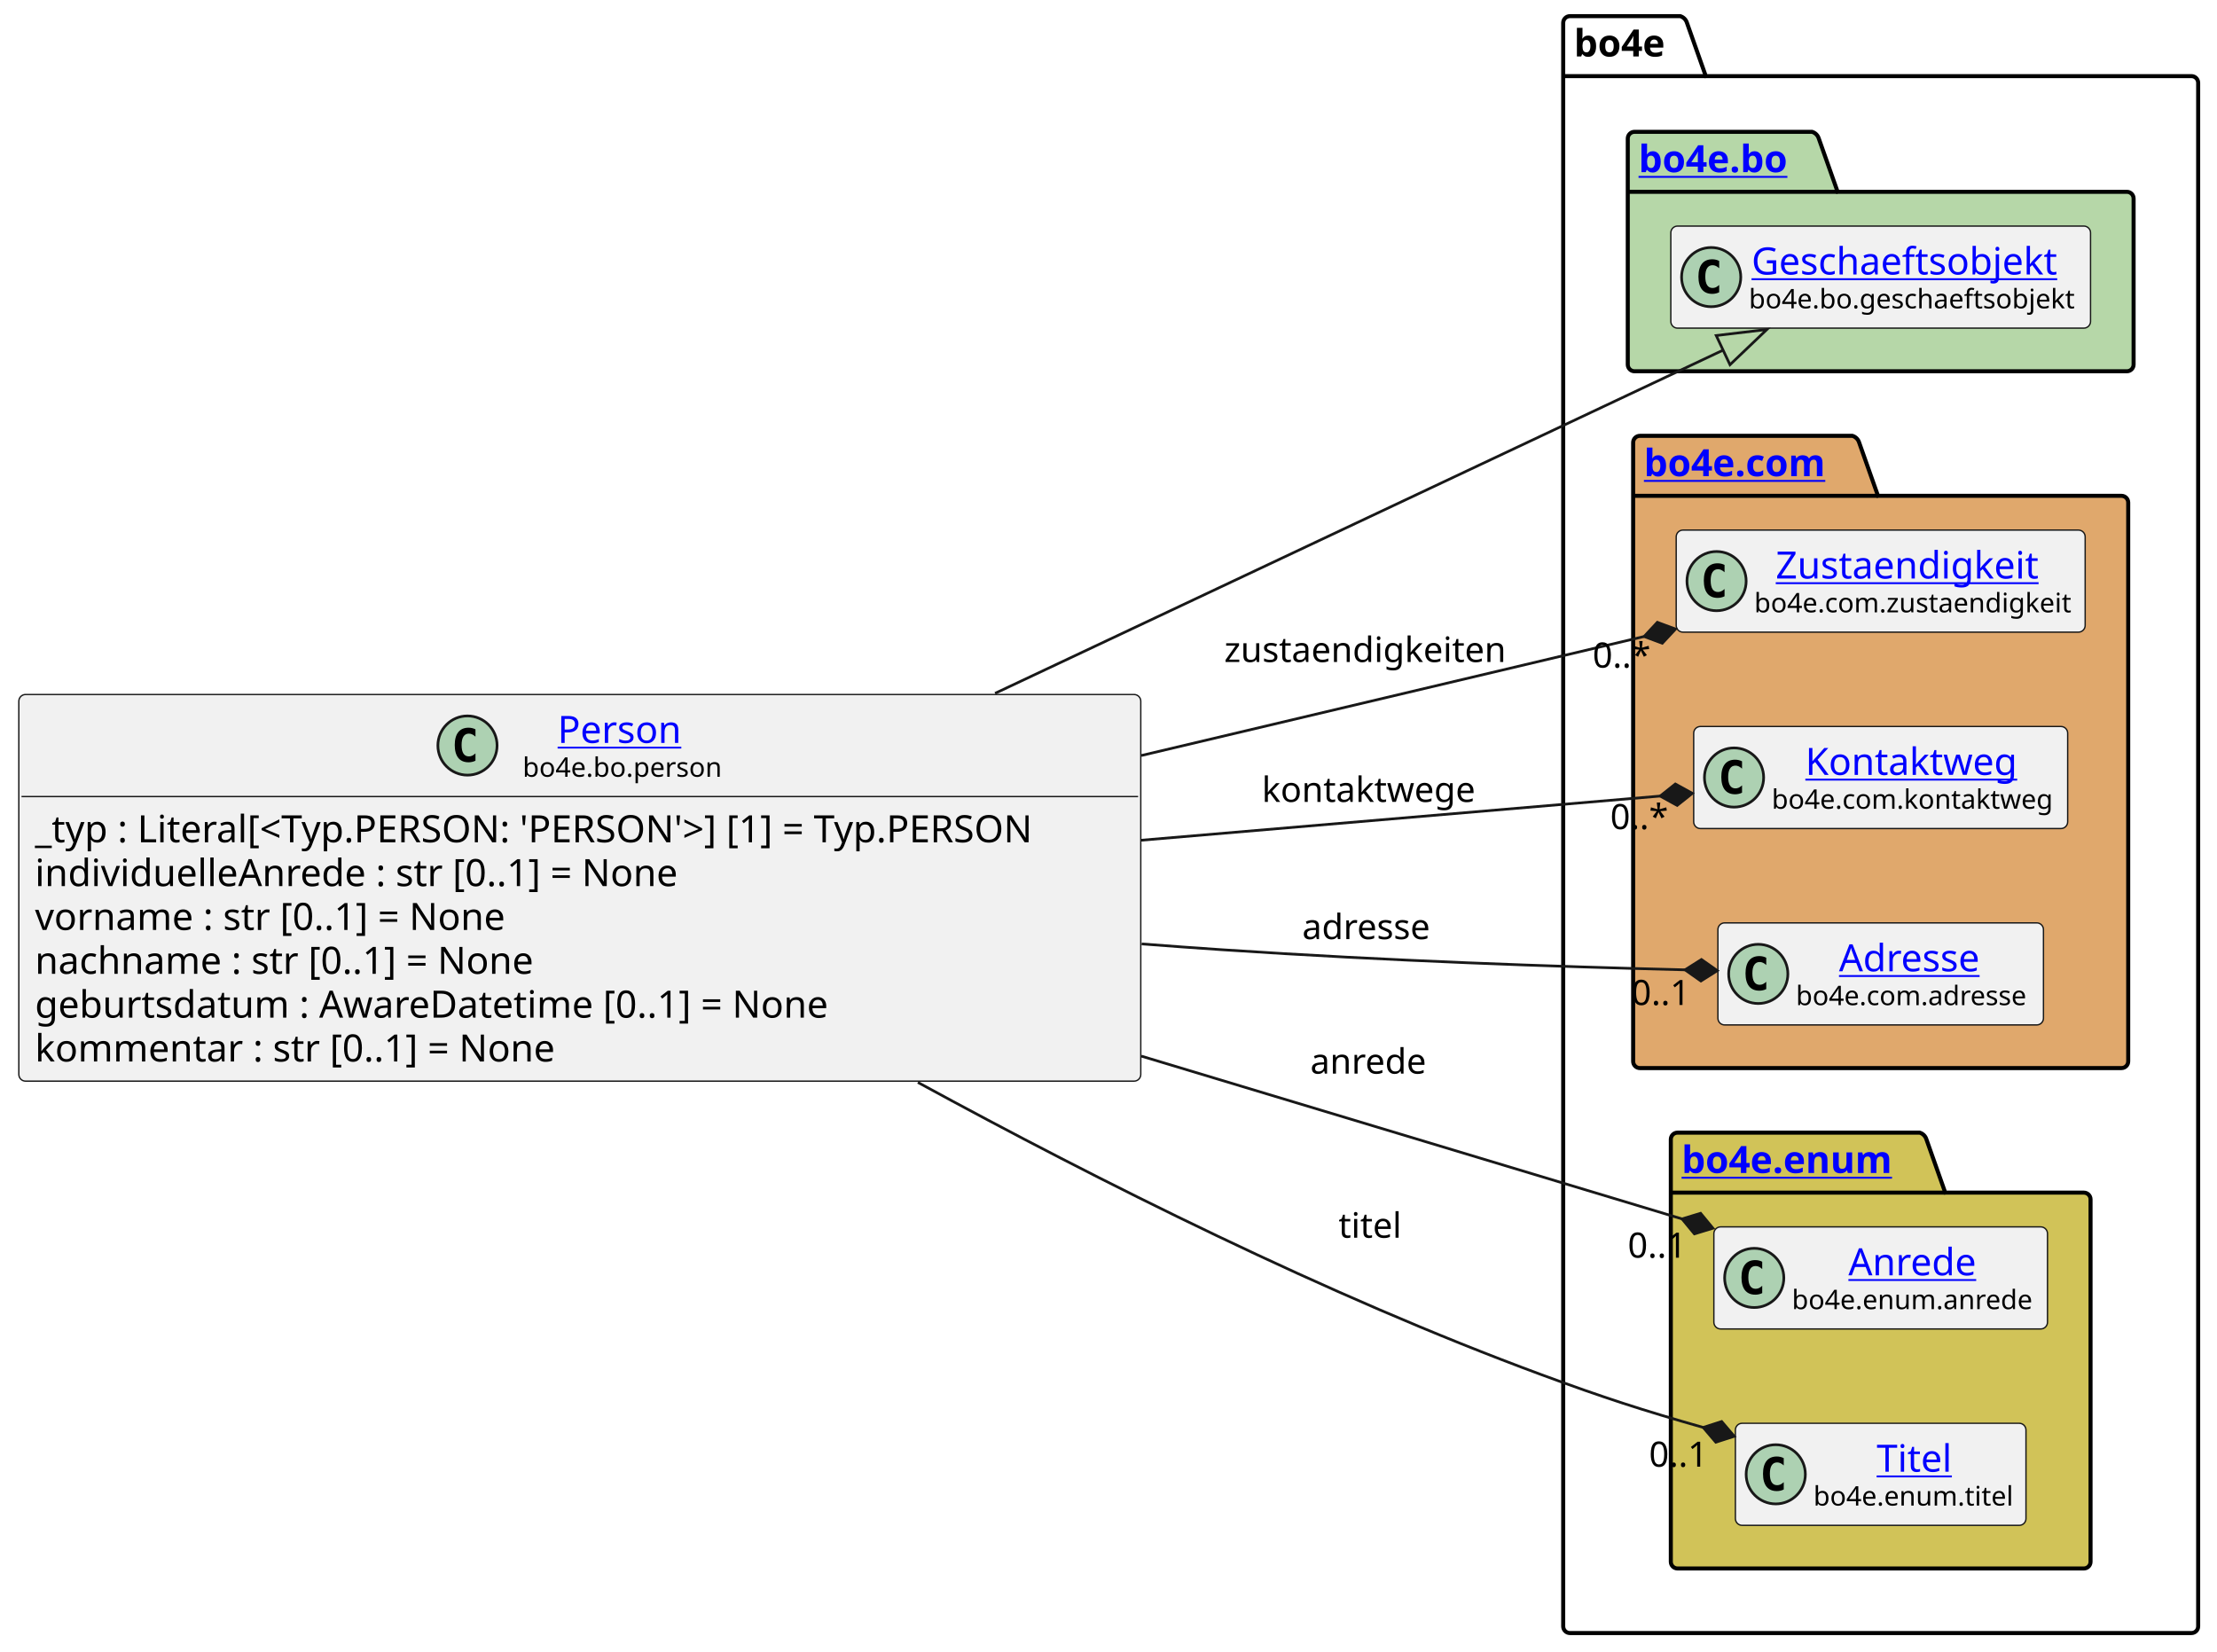
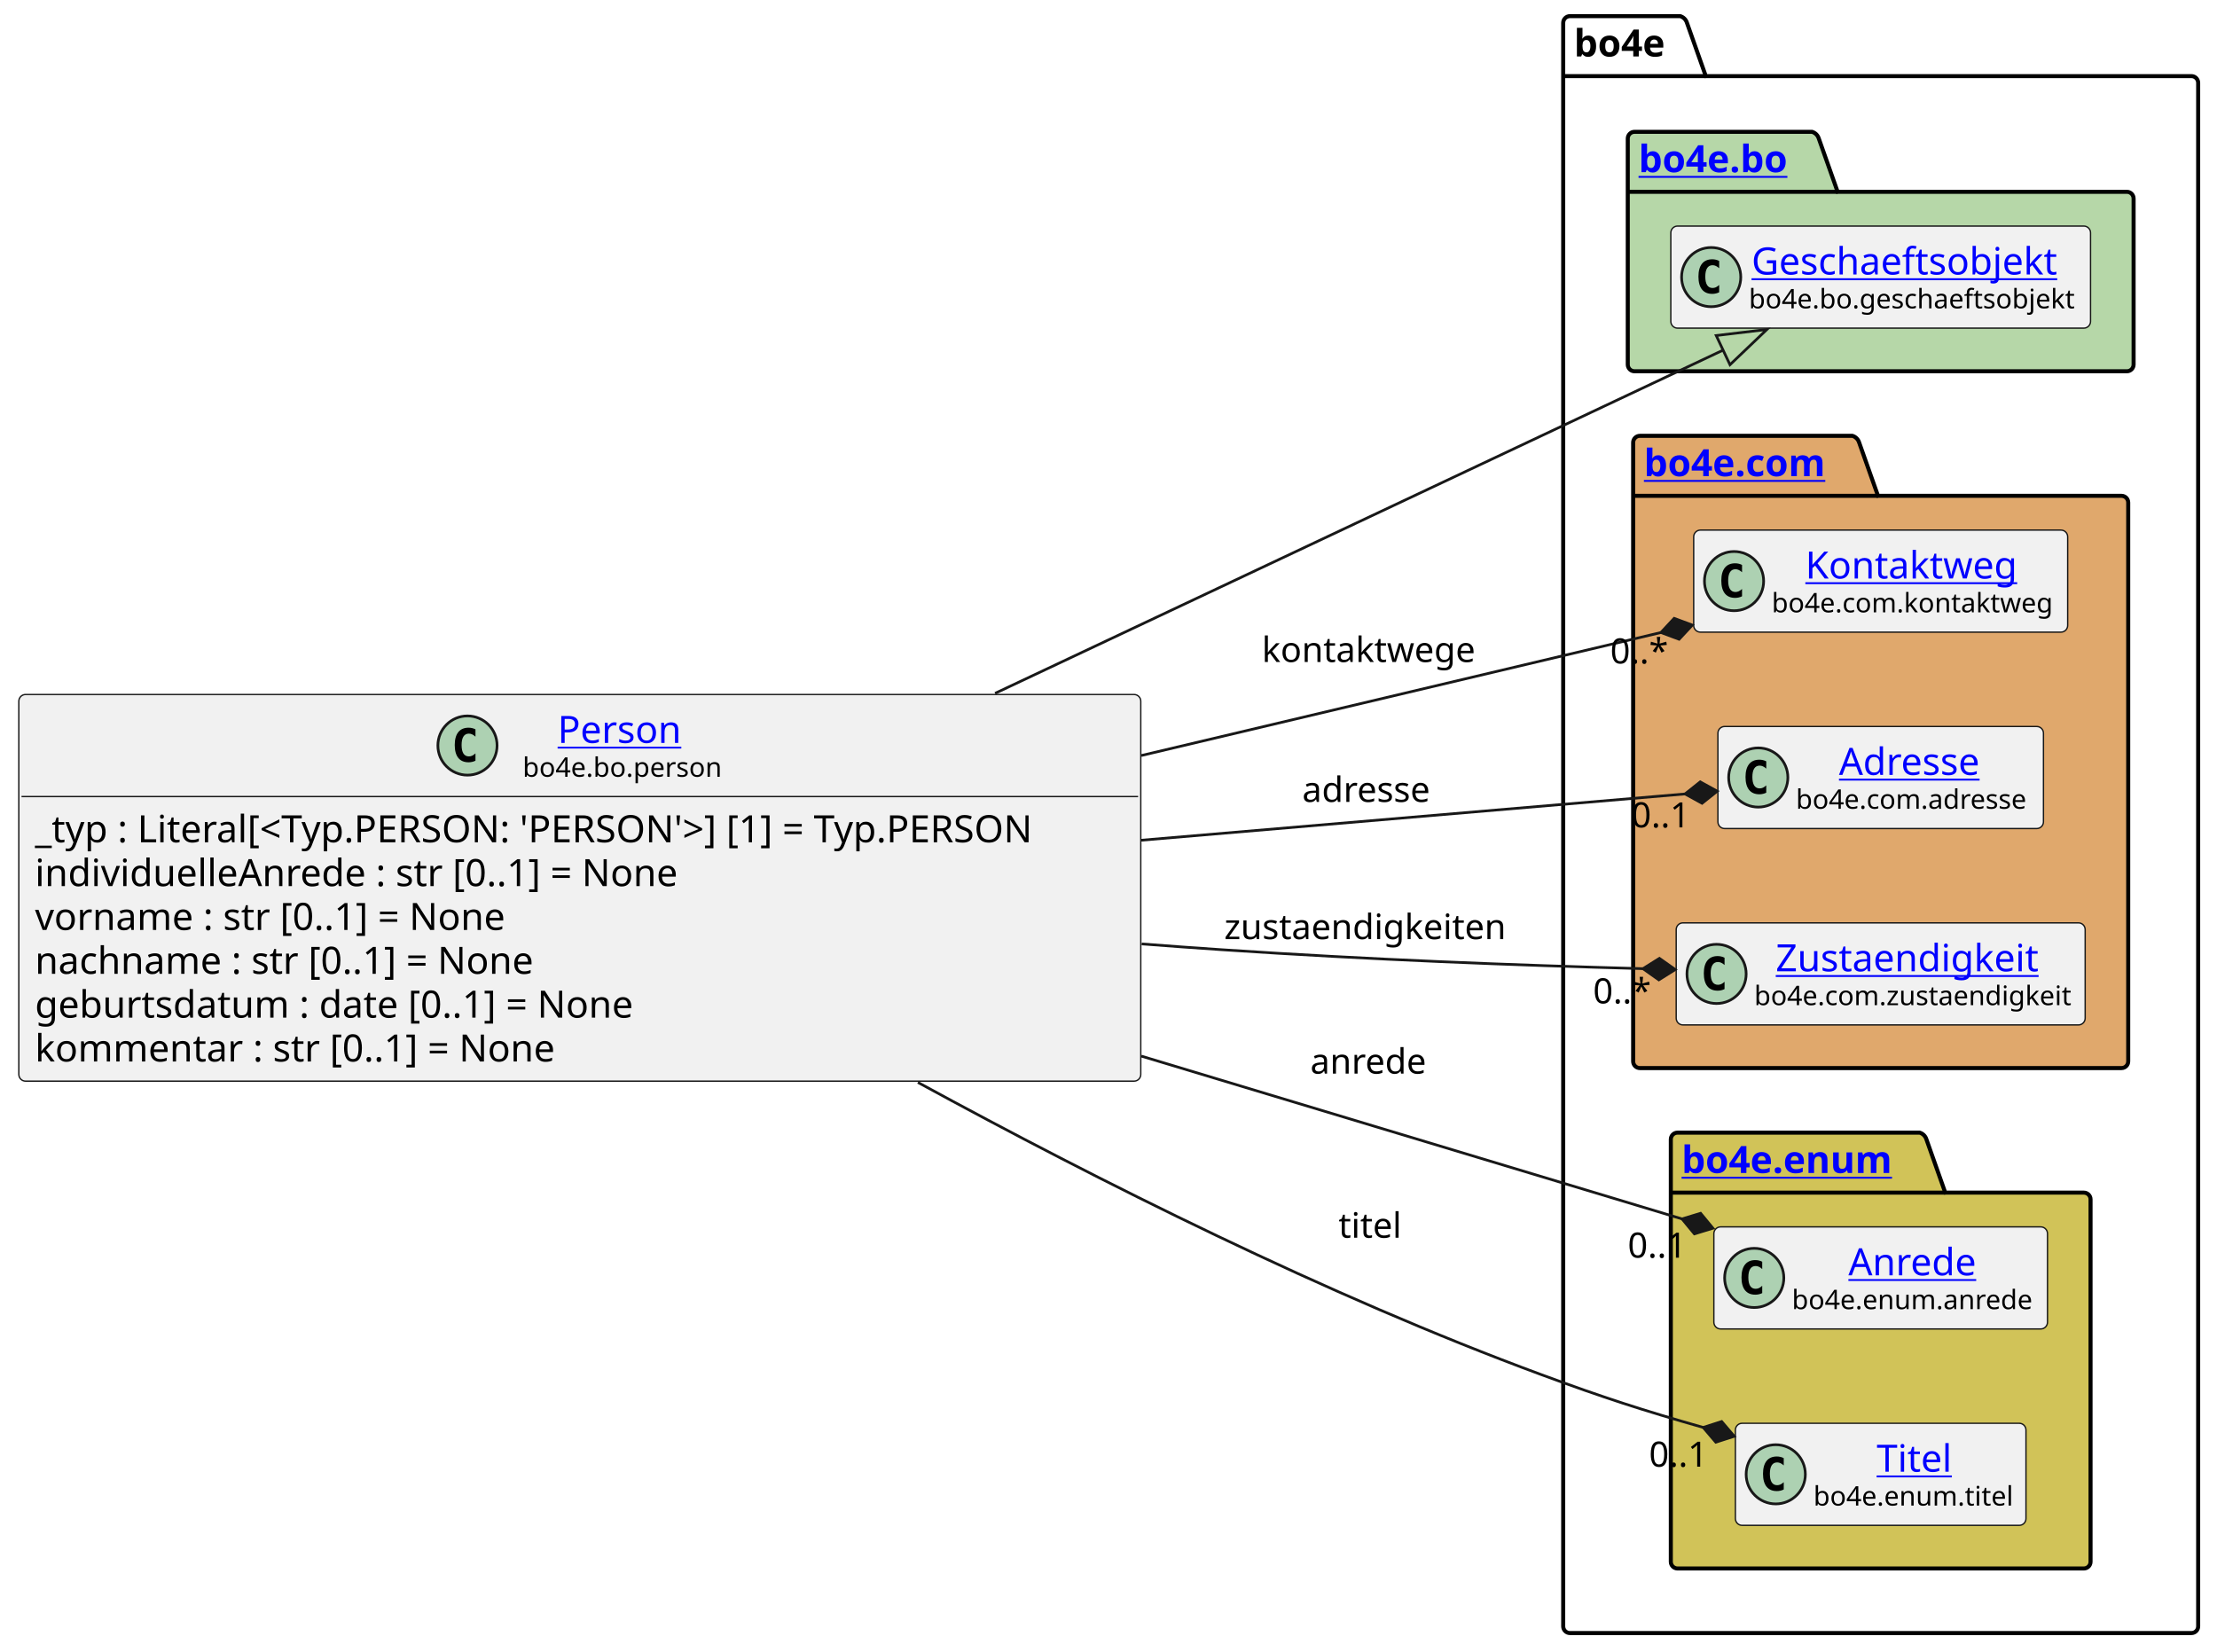
<svg xmlns="http://www.w3.org/2000/svg" xmlns:xlink="http://www.w3.org/1999/xlink" contentStyleType="text/css" height="614px" preserveAspectRatio="none" style="width:824px;height:614px;background:#FFFFFF;" version="1.1" viewBox="0 0 824 614" width="824px" zoomAndPan="magnify">
  <defs />
  <g>
    <g id="cluster_bo4e">
      <path d="M583.5,6 L624.5,6 A3.75,3.75 0 0 1 627,8.5 L634,28.297 L814.5,28.297 A2.5,2.5 0 0 1 817,30.797 L817,604.5 A2.5,2.5 0 0 1 814.5,607 L583.5,607 A2.5,2.5 0 0 1 581,604.5 L581,8.5 A2.5,2.5 0 0 1 583.5,6 " fill="none" style="stroke:#000000;stroke-width:1.5;" />
      <line style="stroke:#000000;stroke-width:1.5;" x1="581" x2="634" y1="28.297" y2="28.297" />
      <text fill="#000000" font-family="sans-serif" font-size="14" font-weight="bold" lengthAdjust="spacing" textLength="40" x="585" y="20.995">bo4e</text>
    </g>
    <g id="cluster_bo">
      <path d="M607.5,49 L673.5,49 A3.75,3.75 0 0 1 676,51.5 L683,71.297 L790.5,71.297 A2.5,2.5 0 0 1 793,73.797 L793,135.5 A2.5,2.5 0 0 1 790.5,138 L607.5,138 A2.5,2.5 0 0 1 605,135.5 L605,51.5 A2.5,2.5 0 0 1 607.5,49 " fill="#B6D7A8" style="stroke:#000000;stroke-width:1.5;" />
      <line style="stroke:#000000;stroke-width:1.5;" x1="605" x2="683" y1="71.297" y2="71.297" />
      <a href="https://bo4e.github.io/BO4E-python/latest/api/bo4e.bo.html" target="_top" title="https://bo4e.github.io/BO4E-python/latest/api/bo4e.bo.html" xlink:actuate="onRequest" xlink:href="https://bo4e.github.io/BO4E-python/latest/api/bo4e.bo.html" xlink:show="new" xlink:title="https://bo4e.github.io/BO4E-python/latest/api/bo4e.bo.html" xlink:type="simple">
        <text fill="#0000FF" font-family="sans-serif" font-size="14" font-weight="bold" lengthAdjust="spacing" text-decoration="underline" textLength="65" x="609" y="63.995">bo4e.bo</text>
      </a>
    </g>
    <g id="cluster_com">
      <path d="M609.5,162 L688.5,162 A3.75,3.75 0 0 1 691,164.5 L698,184.297 L788.5,184.297 A2.5,2.5 0 0 1 791,186.797 L791,394.5 A2.5,2.5 0 0 1 788.5,397 L609.5,397 A2.5,2.5 0 0 1 607,394.5 L607,164.5 A2.5,2.5 0 0 1 609.5,162 " fill="#E0A86C" style="stroke:#000000;stroke-width:1.5;" />
      <line style="stroke:#000000;stroke-width:1.5;" x1="607" x2="698" y1="184.297" y2="184.297" />
      <a href="https://bo4e.github.io/BO4E-python/latest/api/bo4e.com.html" target="_top" title="https://bo4e.github.io/BO4E-python/latest/api/bo4e.com.html" xlink:actuate="onRequest" xlink:href="https://bo4e.github.io/BO4E-python/latest/api/bo4e.com.html" xlink:show="new" xlink:title="https://bo4e.github.io/BO4E-python/latest/api/bo4e.com.html" xlink:type="simple">
        <text fill="#0000FF" font-family="sans-serif" font-size="14" font-weight="bold" lengthAdjust="spacing" text-decoration="underline" textLength="78" x="611" y="176.995">bo4e.com</text>
      </a>
    </g>
    <g id="cluster_enum">
      <path d="M623.5,421 L713.5,421 A3.75,3.75 0 0 1 716,423.5 L723,443.297 L774.5,443.297 A2.5,2.5 0 0 1 777,445.797 L777,580.5 A2.5,2.5 0 0 1 774.5,583 L623.5,583 A2.5,2.5 0 0 1 621,580.5 L621,423.5 A2.5,2.5 0 0 1 623.5,421 " fill="#D1C358" style="stroke:#000000;stroke-width:1.5;" />
      <line style="stroke:#000000;stroke-width:1.5;" x1="621" x2="723" y1="443.297" y2="443.297" />
      <a href="https://bo4e.github.io/BO4E-python/latest/api/bo4e.enum.html" target="_top" title="https://bo4e.github.io/BO4E-python/latest/api/bo4e.enum.html" xlink:actuate="onRequest" xlink:href="https://bo4e.github.io/BO4E-python/latest/api/bo4e.enum.html" xlink:show="new" xlink:title="https://bo4e.github.io/BO4E-python/latest/api/bo4e.enum.html" xlink:type="simple">
        <text fill="#0000FF" font-family="sans-serif" font-size="14" font-weight="bold" lengthAdjust="spacing" text-decoration="underline" textLength="89" x="625" y="435.995">bo4e.enum</text>
      </a>
    </g>
    <g id="elem_Geschaeftsobjekt">
      <rect codeLine="13" fill="#F1F1F1" height="37.938" id="Geschaeftsobjekt" rx="2.5" ry="2.5" style="stroke:#181818;stroke-width:0.5;" width="156" x="621" y="84.03" />
      <ellipse cx="636" cy="102.999" fill="#ADD1B2" rx="11" ry="11" style="stroke:#181818;stroke-width:1.0;" />
      <path d="M638.969,108.639 Q638.391,108.936 637.75,109.077 Q637.109,109.233 636.406,109.233 Q633.906,109.233 632.578,107.593 Q631.266,105.936 631.266,102.811 Q631.266,99.686 632.578,98.03 Q633.906,96.374 636.406,96.374 Q637.109,96.374 637.75,96.53 Q638.406,96.686 638.969,96.983 L638.969,99.702 Q638.344,99.124 637.75,98.858 Q637.156,98.577 636.531,98.577 Q635.188,98.577 634.5,99.655 Q633.812,100.718 633.812,102.811 Q633.812,104.905 634.5,105.983 Q635.188,107.046 636.531,107.046 Q637.156,107.046 637.75,106.78 Q638.344,106.499 638.969,105.921 L638.969,108.639 Z " fill="#000000" />
      <a href="https://bo4e.github.io/BO4E-python/latest/api/bo4e.bo.html#bo4e.bo.geschaeftsobjekt.Geschaeftsobjekt" target="_top" title="https://bo4e.github.io/BO4E-python/latest/api/bo4e.bo.html#bo4e.bo.geschaeftsobjekt.Geschaeftsobjekt" xlink:actuate="onRequest" xlink:href="https://bo4e.github.io/BO4E-python/latest/api/bo4e.bo.html#bo4e.bo.geschaeftsobjekt.Geschaeftsobjekt" xlink:show="new" xlink:title="https://bo4e.github.io/BO4E-python/latest/api/bo4e.bo.html#bo4e.bo.geschaeftsobjekt.Geschaeftsobjekt" xlink:type="simple">
        <text fill="#0000FF" font-family="sans-serif" font-size="14" lengthAdjust="spacing" text-decoration="underline" textLength="122" x="651" y="102.025">Geschaeftsobjekt</text>
      </a>
      <text fill="#000000" font-family="sans-serif" font-size="10" lengthAdjust="spacing" textLength="124" x="650" y="114.609">bo4e.bo.geschaeftsobjekt</text>
    </g>
-     <g id="elem_Zustaendigkeit">
-       <rect codeLine="16" fill="#F1F1F1" height="37.938" id="Zustaendigkeit" rx="2.5" ry="2.5" style="stroke:#181818;stroke-width:0.5;" width="152" x="623" y="197.03" />
-       <ellipse cx="638" cy="215.999" fill="#ADD1B2" rx="11" ry="11" style="stroke:#181818;stroke-width:1.0;" />
-       <path d="M640.969,221.639 Q640.391,221.936 639.75,222.077 Q639.109,222.233 638.406,222.233 Q635.906,222.233 634.578,220.593 Q633.266,218.936 633.266,215.811 Q633.266,212.686 634.578,211.03 Q635.906,209.374 638.406,209.374 Q639.109,209.374 639.75,209.53 Q640.406,209.686 640.969,209.983 L640.969,212.702 Q640.344,212.124 639.75,211.858 Q639.156,211.577 638.531,211.577 Q637.188,211.577 636.5,212.655 Q635.812,213.718 635.812,215.811 Q635.812,217.905 636.5,218.983 Q637.188,220.046 638.531,220.046 Q639.156,220.046 639.75,219.78 Q640.344,219.499 640.969,218.921 L640.969,221.639 Z " fill="#000000" />
-       <a href="https://bo4e.github.io/BO4E-python/latest/api/bo4e.com.html#bo4e.com.zustaendigkeit.Zustaendigkeit" target="_top" title="https://bo4e.github.io/BO4E-python/latest/api/bo4e.com.html#bo4e.com.zustaendigkeit.Zustaendigkeit" xlink:actuate="onRequest" xlink:href="https://bo4e.github.io/BO4E-python/latest/api/bo4e.com.html#bo4e.com.zustaendigkeit.Zustaendigkeit" xlink:show="new" xlink:title="https://bo4e.github.io/BO4E-python/latest/api/bo4e.com.html#bo4e.com.zustaendigkeit.Zustaendigkeit" xlink:type="simple">
-         <text fill="#0000FF" font-family="sans-serif" font-size="14" lengthAdjust="spacing" text-decoration="underline" textLength="104" x="660" y="215.025">Zustaendigkeit</text>
+     <g id="elem_Kontaktweg">
+       <rect codeLine="16" fill="#F1F1F1" height="37.938" id="Kontaktweg" rx="2.5" ry="2.5" style="stroke:#181818;stroke-width:0.5;" width="139" x="629.5" y="197.03" />
+       <ellipse cx="644.5" cy="215.999" fill="#ADD1B2" rx="11" ry="11" style="stroke:#181818;stroke-width:1.0;" />
+       <path d="M647.469,221.639 Q646.891,221.936 646.25,222.077 Q645.609,222.233 644.906,222.233 Q642.406,222.233 641.078,220.593 Q639.766,218.936 639.766,215.811 Q639.766,212.686 641.078,211.03 Q642.406,209.374 644.906,209.374 Q645.609,209.374 646.25,209.53 Q646.906,209.686 647.469,209.983 L647.469,212.702 Q646.844,212.124 646.25,211.858 Q645.656,211.577 645.031,211.577 Q643.688,211.577 643,212.655 Q642.312,213.718 642.312,215.811 Q642.312,217.905 643,218.983 Q643.688,220.046 645.031,220.046 Q645.656,220.046 646.25,219.78 Q646.844,219.499 647.469,218.921 L647.469,221.639 Z " fill="#000000" />
+       <a href="https://bo4e.github.io/BO4E-python/latest/api/bo4e.com.html#bo4e.com.kontaktweg.Kontaktweg" target="_top" title="https://bo4e.github.io/BO4E-python/latest/api/bo4e.com.html#bo4e.com.kontaktweg.Kontaktweg" xlink:actuate="onRequest" xlink:href="https://bo4e.github.io/BO4E-python/latest/api/bo4e.com.html#bo4e.com.kontaktweg.Kontaktweg" xlink:show="new" xlink:title="https://bo4e.github.io/BO4E-python/latest/api/bo4e.com.html#bo4e.com.kontaktweg.Kontaktweg" xlink:type="simple">
+         <text fill="#0000FF" font-family="sans-serif" font-size="14" lengthAdjust="spacing" text-decoration="underline" textLength="82" x="671" y="215.025">Kontaktweg</text>
      </a>
-       <text fill="#000000" font-family="sans-serif" font-size="10" lengthAdjust="spacing" textLength="120" x="652" y="227.609">bo4e.com.zustaendigkeit</text>
-     </g>
-     <g id="elem_Kontaktweg">
-       <rect codeLine="17" fill="#F1F1F1" height="37.938" id="Kontaktweg" rx="2.5" ry="2.5" style="stroke:#181818;stroke-width:0.5;" width="139" x="629.5" y="270.03" />
-       <ellipse cx="644.5" cy="288.999" fill="#ADD1B2" rx="11" ry="11" style="stroke:#181818;stroke-width:1.0;" />
-       <path d="M647.469,294.639 Q646.891,294.936 646.25,295.077 Q645.609,295.233 644.906,295.233 Q642.406,295.233 641.078,293.592 Q639.766,291.936 639.766,288.811 Q639.766,285.686 641.078,284.03 Q642.406,282.374 644.906,282.374 Q645.609,282.374 646.25,282.53 Q646.906,282.686 647.469,282.983 L647.469,285.702 Q646.844,285.124 646.25,284.858 Q645.656,284.577 645.031,284.577 Q643.688,284.577 643,285.655 Q642.312,286.717 642.312,288.811 Q642.312,290.905 643,291.983 Q643.688,293.046 645.031,293.046 Q645.656,293.046 646.25,292.78 Q646.844,292.499 647.469,291.921 L647.469,294.639 Z " fill="#000000" />
-       <a href="https://bo4e.github.io/BO4E-python/latest/api/bo4e.com.html#bo4e.com.kontaktweg.Kontaktweg" target="_top" title="https://bo4e.github.io/BO4E-python/latest/api/bo4e.com.html#bo4e.com.kontaktweg.Kontaktweg" xlink:actuate="onRequest" xlink:href="https://bo4e.github.io/BO4E-python/latest/api/bo4e.com.html#bo4e.com.kontaktweg.Kontaktweg" xlink:show="new" xlink:title="https://bo4e.github.io/BO4E-python/latest/api/bo4e.com.html#bo4e.com.kontaktweg.Kontaktweg" xlink:type="simple">
-         <text fill="#0000FF" font-family="sans-serif" font-size="14" lengthAdjust="spacing" text-decoration="underline" textLength="82" x="671" y="288.025">Kontaktweg</text>
-       </a>
-       <text fill="#000000" font-family="sans-serif" font-size="10" lengthAdjust="spacing" textLength="107" x="658.5" y="300.609">bo4e.com.kontaktweg</text>
+       <text fill="#000000" font-family="sans-serif" font-size="10" lengthAdjust="spacing" textLength="107" x="658.5" y="227.609">bo4e.com.kontaktweg</text>
    </g>
    <g id="elem_Adresse">
-       <rect codeLine="18" fill="#F1F1F1" height="37.938" id="Adresse" rx="2.5" ry="2.5" style="stroke:#181818;stroke-width:0.5;" width="121" x="638.5" y="343.03" />
-       <ellipse cx="653.5" cy="361.999" fill="#ADD1B2" rx="11" ry="11" style="stroke:#181818;stroke-width:1.0;" />
-       <path d="M656.469,367.639 Q655.891,367.936 655.25,368.077 Q654.609,368.233 653.906,368.233 Q651.406,368.233 650.078,366.592 Q648.766,364.936 648.766,361.811 Q648.766,358.686 650.078,357.03 Q651.406,355.374 653.906,355.374 Q654.609,355.374 655.25,355.53 Q655.906,355.686 656.469,355.983 L656.469,358.702 Q655.844,358.124 655.25,357.858 Q654.656,357.577 654.031,357.577 Q652.688,357.577 652,358.655 Q651.312,359.717 651.312,361.811 Q651.312,363.905 652,364.983 Q652.688,366.046 654.031,366.046 Q654.656,366.046 655.25,365.78 Q655.844,365.499 656.469,364.921 L656.469,367.639 Z " fill="#000000" />
+       <rect codeLine="17" fill="#F1F1F1" height="37.938" id="Adresse" rx="2.5" ry="2.5" style="stroke:#181818;stroke-width:0.5;" width="121" x="638.5" y="270.03" />
+       <ellipse cx="653.5" cy="288.999" fill="#ADD1B2" rx="11" ry="11" style="stroke:#181818;stroke-width:1.0;" />
+       <path d="M656.469,294.639 Q655.891,294.936 655.25,295.077 Q654.609,295.233 653.906,295.233 Q651.406,295.233 650.078,293.592 Q648.766,291.936 648.766,288.811 Q648.766,285.686 650.078,284.03 Q651.406,282.374 653.906,282.374 Q654.609,282.374 655.25,282.53 Q655.906,282.686 656.469,282.983 L656.469,285.702 Q655.844,285.124 655.25,284.858 Q654.656,284.577 654.031,284.577 Q652.688,284.577 652,285.655 Q651.312,286.717 651.312,288.811 Q651.312,290.905 652,291.983 Q652.688,293.046 654.031,293.046 Q654.656,293.046 655.25,292.78 Q655.844,292.499 656.469,291.921 L656.469,294.639 Z " fill="#000000" />
      <a href="https://bo4e.github.io/BO4E-python/latest/api/bo4e.com.html#bo4e.com.adresse.Adresse" target="_top" title="https://bo4e.github.io/BO4E-python/latest/api/bo4e.com.html#bo4e.com.adresse.Adresse" xlink:actuate="onRequest" xlink:href="https://bo4e.github.io/BO4E-python/latest/api/bo4e.com.html#bo4e.com.adresse.Adresse" xlink:show="new" xlink:title="https://bo4e.github.io/BO4E-python/latest/api/bo4e.com.html#bo4e.com.adresse.Adresse" xlink:type="simple">
-         <text fill="#0000FF" font-family="sans-serif" font-size="14" lengthAdjust="spacing" text-decoration="underline" textLength="57" x="683.5" y="361.025">Adresse</text>
+         <text fill="#0000FF" font-family="sans-serif" font-size="14" lengthAdjust="spacing" text-decoration="underline" textLength="57" x="683.5" y="288.025">Adresse</text>
      </a>
-       <text fill="#000000" font-family="sans-serif" font-size="10" lengthAdjust="spacing" textLength="89" x="667.5" y="373.609">bo4e.com.adresse</text>
+       <text fill="#000000" font-family="sans-serif" font-size="10" lengthAdjust="spacing" textLength="89" x="667.5" y="300.609">bo4e.com.adresse</text>
+     </g>
+     <g id="elem_Zustaendigkeit">
+       <rect codeLine="18" fill="#F1F1F1" height="37.938" id="Zustaendigkeit" rx="2.5" ry="2.5" style="stroke:#181818;stroke-width:0.5;" width="152" x="623" y="343.03" />
+       <ellipse cx="638" cy="361.999" fill="#ADD1B2" rx="11" ry="11" style="stroke:#181818;stroke-width:1.0;" />
+       <path d="M640.969,367.639 Q640.391,367.936 639.75,368.077 Q639.109,368.233 638.406,368.233 Q635.906,368.233 634.578,366.592 Q633.266,364.936 633.266,361.811 Q633.266,358.686 634.578,357.03 Q635.906,355.374 638.406,355.374 Q639.109,355.374 639.75,355.53 Q640.406,355.686 640.969,355.983 L640.969,358.702 Q640.344,358.124 639.75,357.858 Q639.156,357.577 638.531,357.577 Q637.188,357.577 636.5,358.655 Q635.812,359.717 635.812,361.811 Q635.812,363.905 636.5,364.983 Q637.188,366.046 638.531,366.046 Q639.156,366.046 639.75,365.78 Q640.344,365.499 640.969,364.921 L640.969,367.639 Z " fill="#000000" />
+       <a href="https://bo4e.github.io/BO4E-python/latest/api/bo4e.com.html#bo4e.com.zustaendigkeit.Zustaendigkeit" target="_top" title="https://bo4e.github.io/BO4E-python/latest/api/bo4e.com.html#bo4e.com.zustaendigkeit.Zustaendigkeit" xlink:actuate="onRequest" xlink:href="https://bo4e.github.io/BO4E-python/latest/api/bo4e.com.html#bo4e.com.zustaendigkeit.Zustaendigkeit" xlink:show="new" xlink:title="https://bo4e.github.io/BO4E-python/latest/api/bo4e.com.html#bo4e.com.zustaendigkeit.Zustaendigkeit" xlink:type="simple">
+         <text fill="#0000FF" font-family="sans-serif" font-size="14" lengthAdjust="spacing" text-decoration="underline" textLength="104" x="660" y="361.025">Zustaendigkeit</text>
+       </a>
+       <text fill="#000000" font-family="sans-serif" font-size="10" lengthAdjust="spacing" textLength="120" x="652" y="373.609">bo4e.com.zustaendigkeit</text>
    </g>
    <g id="elem_Anrede">
      <rect codeLine="21" fill="#F1F1F1" height="37.938" id="Anrede" rx="2.5" ry="2.5" style="stroke:#181818;stroke-width:0.5;" width="124" x="637" y="456.03" />
      <ellipse cx="652" cy="474.999" fill="#ADD1B2" rx="11" ry="11" style="stroke:#181818;stroke-width:1.0;" />
      <path d="M654.969,480.639 Q654.391,480.936 653.75,481.077 Q653.109,481.233 652.406,481.233 Q649.906,481.233 648.578,479.592 Q647.266,477.936 647.266,474.811 Q647.266,471.686 648.578,470.03 Q649.906,468.374 652.406,468.374 Q653.109,468.374 653.75,468.53 Q654.406,468.686 654.969,468.983 L654.969,471.702 Q654.344,471.124 653.75,470.858 Q653.156,470.577 652.531,470.577 Q651.188,470.577 650.5,471.655 Q649.812,472.717 649.812,474.811 Q649.812,476.905 650.5,477.983 Q651.188,479.046 652.531,479.046 Q653.156,479.046 653.75,478.78 Q654.344,478.499 654.969,477.921 L654.969,480.639 Z " fill="#000000" />
      <a href="https://bo4e.github.io/BO4E-python/latest/api/bo4e.enum.html#bo4e.enum.anrede.Anrede" target="_top" title="https://bo4e.github.io/BO4E-python/latest/api/bo4e.enum.html#bo4e.enum.anrede.Anrede" xlink:actuate="onRequest" xlink:href="https://bo4e.github.io/BO4E-python/latest/api/bo4e.enum.html#bo4e.enum.anrede.Anrede" xlink:show="new" xlink:title="https://bo4e.github.io/BO4E-python/latest/api/bo4e.enum.html#bo4e.enum.anrede.Anrede" xlink:type="simple">
        <text fill="#0000FF" font-family="sans-serif" font-size="14" lengthAdjust="spacing" text-decoration="underline" textLength="50" x="687" y="474.025">Anrede</text>
      </a>
      <text fill="#000000" font-family="sans-serif" font-size="10" lengthAdjust="spacing" textLength="92" x="666" y="486.609">bo4e.enum.anrede</text>
    </g>
    <g id="elem_Titel">
      <rect codeLine="22" fill="#F1F1F1" height="37.938" id="Titel" rx="2.5" ry="2.5" style="stroke:#181818;stroke-width:0.5;" width="108" x="645" y="529.03" />
      <ellipse cx="660" cy="547.999" fill="#ADD1B2" rx="11" ry="11" style="stroke:#181818;stroke-width:1.0;" />
      <path d="M662.969,553.639 Q662.391,553.936 661.75,554.077 Q661.109,554.233 660.406,554.233 Q657.906,554.233 656.578,552.592 Q655.266,550.936 655.266,547.811 Q655.266,544.686 656.578,543.03 Q657.906,541.374 660.406,541.374 Q661.109,541.374 661.75,541.53 Q662.406,541.686 662.969,541.983 L662.969,544.702 Q662.344,544.124 661.75,543.858 Q661.156,543.577 660.531,543.577 Q659.188,543.577 658.5,544.655 Q657.812,545.717 657.812,547.811 Q657.812,549.905 658.5,550.983 Q659.188,552.046 660.531,552.046 Q661.156,552.046 661.75,551.78 Q662.344,551.499 662.969,550.921 L662.969,553.639 Z " fill="#000000" />
      <a href="https://bo4e.github.io/BO4E-python/latest/api/bo4e.enum.html#bo4e.enum.titel.Titel" target="_top" title="https://bo4e.github.io/BO4E-python/latest/api/bo4e.enum.html#bo4e.enum.titel.Titel" xlink:actuate="onRequest" xlink:href="https://bo4e.github.io/BO4E-python/latest/api/bo4e.enum.html#bo4e.enum.titel.Titel" xlink:show="new" xlink:title="https://bo4e.github.io/BO4E-python/latest/api/bo4e.enum.html#bo4e.enum.titel.Titel" xlink:type="simple">
        <text fill="#0000FF" font-family="sans-serif" font-size="14" lengthAdjust="spacing" text-decoration="underline" textLength="29" x="697.5" y="547.025">Titel</text>
      </a>
      <text fill="#000000" font-family="sans-serif" font-size="10" lengthAdjust="spacing" textLength="76" x="674" y="559.609">bo4e.enum.titel</text>
    </g>
    <g id="elem_Person">
      <rect codeLine="3" fill="#F1F1F1" height="143.719" id="Person" rx="2.5" ry="2.5" style="stroke:#181818;stroke-width:0.5;" width="417" x="7" y="258.14" />
      <ellipse cx="173.75" cy="277.109" fill="#ADD1B2" rx="11" ry="11" style="stroke:#181818;stroke-width:1.0;" />
      <path d="M176.719,282.749 Q176.141,283.046 175.5,283.187 Q174.859,283.343 174.156,283.343 Q171.656,283.343 170.328,281.702 Q169.016,280.046 169.016,276.921 Q169.016,273.796 170.328,272.14 Q171.656,270.484 174.156,270.484 Q174.859,270.484 175.5,270.64 Q176.156,270.796 176.719,271.093 L176.719,273.812 Q176.094,273.234 175.5,272.968 Q174.906,272.687 174.281,272.687 Q172.938,272.687 172.25,273.765 Q171.562,274.827 171.562,276.921 Q171.562,279.015 172.25,280.093 Q172.938,281.156 174.281,281.156 Q174.906,281.156 175.5,280.89 Q176.094,280.609 176.719,280.031 L176.719,282.749 Z " fill="#000000" />
      <a href="https://bo4e.github.io/BO4E-python/latest/api/bo4e.bo.html#bo4e.bo.person.Person" target="_top" title="https://bo4e.github.io/BO4E-python/latest/api/bo4e.bo.html#bo4e.bo.person.Person" xlink:actuate="onRequest" xlink:href="https://bo4e.github.io/BO4E-python/latest/api/bo4e.bo.html#bo4e.bo.person.Person" xlink:show="new" xlink:title="https://bo4e.github.io/BO4E-python/latest/api/bo4e.bo.html#bo4e.bo.person.Person" xlink:type="simple">
        <text fill="#0000FF" font-family="sans-serif" font-size="14" lengthAdjust="spacing" text-decoration="underline" textLength="49" x="207.25" y="276.135">Person</text>
      </a>
      <text fill="#000000" font-family="sans-serif" font-size="10" lengthAdjust="spacing" textLength="75" x="194.25" y="288.719">bo4e.bo.person</text>
      <line style="stroke:#181818;stroke-width:0.5;" x1="8" x2="423" y1="296.077" y2="296.077" />
      <text fill="#000000" font-family="sans-serif" font-size="14" lengthAdjust="spacing" textLength="405" x="13" y="313.073">_typ : Literal[&lt;Typ.PERSON: 'PERSON'&gt;] [1] = Typ.PERSON</text>
      <text fill="#000000" font-family="sans-serif" font-size="14" lengthAdjust="spacing" textLength="254" x="13" y="329.37">individuelleAnrede : str [0..1] = None</text>
      <text fill="#000000" font-family="sans-serif" font-size="14" lengthAdjust="spacing" textLength="188" x="13" y="345.666">vorname : str [0..1] = None</text>
      <text fill="#000000" font-family="sans-serif" font-size="14" lengthAdjust="spacing" textLength="201" x="13" y="361.963">nachname : str [0..1] = None</text>
-       <text fill="#000000" font-family="sans-serif" font-size="14" lengthAdjust="spacing" textLength="313" x="13" y="378.26">geburtsdatum : AwareDatetime [0..1] = None</text>
+       <text fill="#000000" font-family="sans-serif" font-size="14" lengthAdjust="spacing" textLength="239" x="13" y="378.26">geburtsdatum : date [0..1] = None</text>
      <text fill="#000000" font-family="sans-serif" font-size="14" lengthAdjust="spacing" textLength="207" x="13" y="394.557">kommentar : str [0..1] = None</text>
    </g>
    <g id="link_Person_Geschaeftsobjekt">
      <path codeLine="25" d="M369.84,257.71 C470.05,210.47 577.358,159.875 640.428,130.145 " fill="none" id="Person-to-Geschaeftsobjekt" style="stroke:#181818;stroke-width:1.0;" />
      <polygon fill="none" points="656.71,122.47,637.87,124.718,642.986,135.572,656.71,122.47" style="stroke:#181818;stroke-width:1.0;" />
    </g>
    <g id="link_Person_Anrede">
      <path codeLine="26" d="M424.19,392.55 C501.19,415.73 571.29,436.839 625.17,453.069 " fill="none" id="Person-to-Anrede" style="stroke:#181818;stroke-width:1.0;" />
      <polygon fill="#181818" points="636.66,456.53,632.069,450.969,625.17,453.069,629.761,458.63,636.66,456.53" style="stroke:#181818;stroke-width:1.0;" />
      <text fill="#000000" font-family="sans-serif" font-size="13" lengthAdjust="spacing" textLength="45" x="487" y="399.067">anrede</text>
      <text fill="#000000" font-family="sans-serif" font-size="13" lengthAdjust="spacing" textLength="24" x="604.994" y="467.473">0..1</text>
    </g>
    <g id="link_Person_Titel">
      <path codeLine="27" d="M341.15,402.32 C408.17,438.86 493.22,481.57 573,511 C596.14,519.54 610.697,524.229 633.037,530.579 " fill="none" id="Person-to-Titel" style="stroke:#181818;stroke-width:1.0;" />
      <polygon fill="#181818" points="644.58,533.86,639.902,528.372,633.037,530.579,637.715,536.067,644.58,533.86" style="stroke:#181818;stroke-width:1.0;" />
      <text fill="#000000" font-family="sans-serif" font-size="13" lengthAdjust="spacing" textLength="24" x="497.5" y="460.067">titel</text>
      <text fill="#000000" font-family="sans-serif" font-size="13" lengthAdjust="spacing" textLength="24" x="612.9" y="545.167">0..1</text>
    </g>
    <g id="link_Person_Kontaktweg">
-       <path codeLine="28" d="M424.19,312.31 C497.62,306.06 563.283,300.466 617.043,295.896 " fill="none" id="Person-to-Kontaktweg" style="stroke:#181818;stroke-width:1.0;" />
-       <polygon fill="#181818" points="629,294.88,622.683,291.403,617.043,295.896,623.36,299.374,629,294.88" style="stroke:#181818;stroke-width:1.0;" />
-       <text fill="#000000" font-family="sans-serif" font-size="13" lengthAdjust="spacing" textLength="81" x="469" y="298.067">kontaktwege</text>
-       <text fill="#000000" font-family="sans-serif" font-size="13" lengthAdjust="spacing" textLength="23" x="598.487" y="308.187">0..*</text>
+       <path codeLine="28" d="M424.19,280.83 C497.62,263.44 563.563,247.835 617.323,235.105 " fill="none" id="Person-to-Kontaktweg" style="stroke:#181818;stroke-width:1.0;" />
+       <polygon fill="#181818" points="629,232.34,622.24,229.83,617.323,235.105,624.083,237.615,629,232.34" style="stroke:#181818;stroke-width:1.0;" />
+       <text fill="#000000" font-family="sans-serif" font-size="13" lengthAdjust="spacing" textLength="81" x="469" y="246.067">kontaktwege</text>
+       <text fill="#000000" font-family="sans-serif" font-size="13" lengthAdjust="spacing" textLength="23" x="598.487" y="246.611">0..*</text>
    </g>
    <g id="link_Person_Zustaendigkeit">
-       <path codeLine="29" d="M424.19,280.83 C494.82,264.1 557.643,249.235 611.073,236.585 " fill="none" id="Person-to-Zustaendigkeit" style="stroke:#181818;stroke-width:1.0;" />
-       <polygon fill="#181818" points="622.75,233.82,615.99,231.31,611.073,236.585,617.833,239.095,622.75,233.82" style="stroke:#181818;stroke-width:1.0;" />
-       <text fill="#000000" font-family="sans-serif" font-size="13" lengthAdjust="spacing" textLength="109" x="455" y="246.067">zustaendigkeiten</text>
-       <text fill="#000000" font-family="sans-serif" font-size="13" lengthAdjust="spacing" textLength="23" x="591.935" y="248.148">0..*</text>
+       <path codeLine="29" d="M424.33,350.85 C434.36,351.63 444.29,352.35 454,353 C510.46,356.77 562.394,358.732 610.654,360.052 " fill="none" id="Person-to-Zustaendigkeit" style="stroke:#181818;stroke-width:1.0;" />
+       <polygon fill="#181818" points="622.65,360.38,616.762,356.217,610.654,360.052,616.543,364.214,622.65,360.38" style="stroke:#181818;stroke-width:1.0;" />
+       <text fill="#000000" font-family="sans-serif" font-size="13" lengthAdjust="spacing" textLength="109" x="455" y="349.067">zustaendigkeiten</text>
+       <text fill="#000000" font-family="sans-serif" font-size="13" lengthAdjust="spacing" textLength="23" x="592.1" y="372.958">0..*</text>
    </g>
    <g id="link_Person_Adresse">
-       <path codeLine="30" d="M424.33,350.85 C434.36,351.63 444.29,352.35 454,353 C516.81,357.2 576.854,359.249 626.284,360.489 " fill="none" id="Person-to-Adresse" style="stroke:#181818;stroke-width:1.0;" />
-       <polygon fill="#181818" points="638.28,360.79,632.382,356.641,626.284,360.489,632.182,364.638,638.28,360.79" style="stroke:#181818;stroke-width:1.0;" />
-       <text fill="#000000" font-family="sans-serif" font-size="13" lengthAdjust="spacing" textLength="51" x="484" y="349.067">adresse</text>
-       <text fill="#000000" font-family="sans-serif" font-size="13" lengthAdjust="spacing" textLength="24" x="606.326" y="373.552">0..1</text>
+       <path codeLine="30" d="M424.19,312.31 C501.95,305.69 572.443,299.687 626.293,295.107 " fill="none" id="Person-to-Adresse" style="stroke:#181818;stroke-width:1.0;" />
+       <polygon fill="#181818" points="638.25,294.09,631.933,290.613,626.293,295.107,632.611,298.584,638.25,294.09" style="stroke:#181818;stroke-width:1.0;" />
+       <text fill="#000000" font-family="sans-serif" font-size="13" lengthAdjust="spacing" textLength="51" x="484" y="298.067">adresse</text>
+       <text fill="#000000" font-family="sans-serif" font-size="13" lengthAdjust="spacing" textLength="24" x="606.293" y="307.541">0..1</text>
    </g>
  </g>
</svg>
